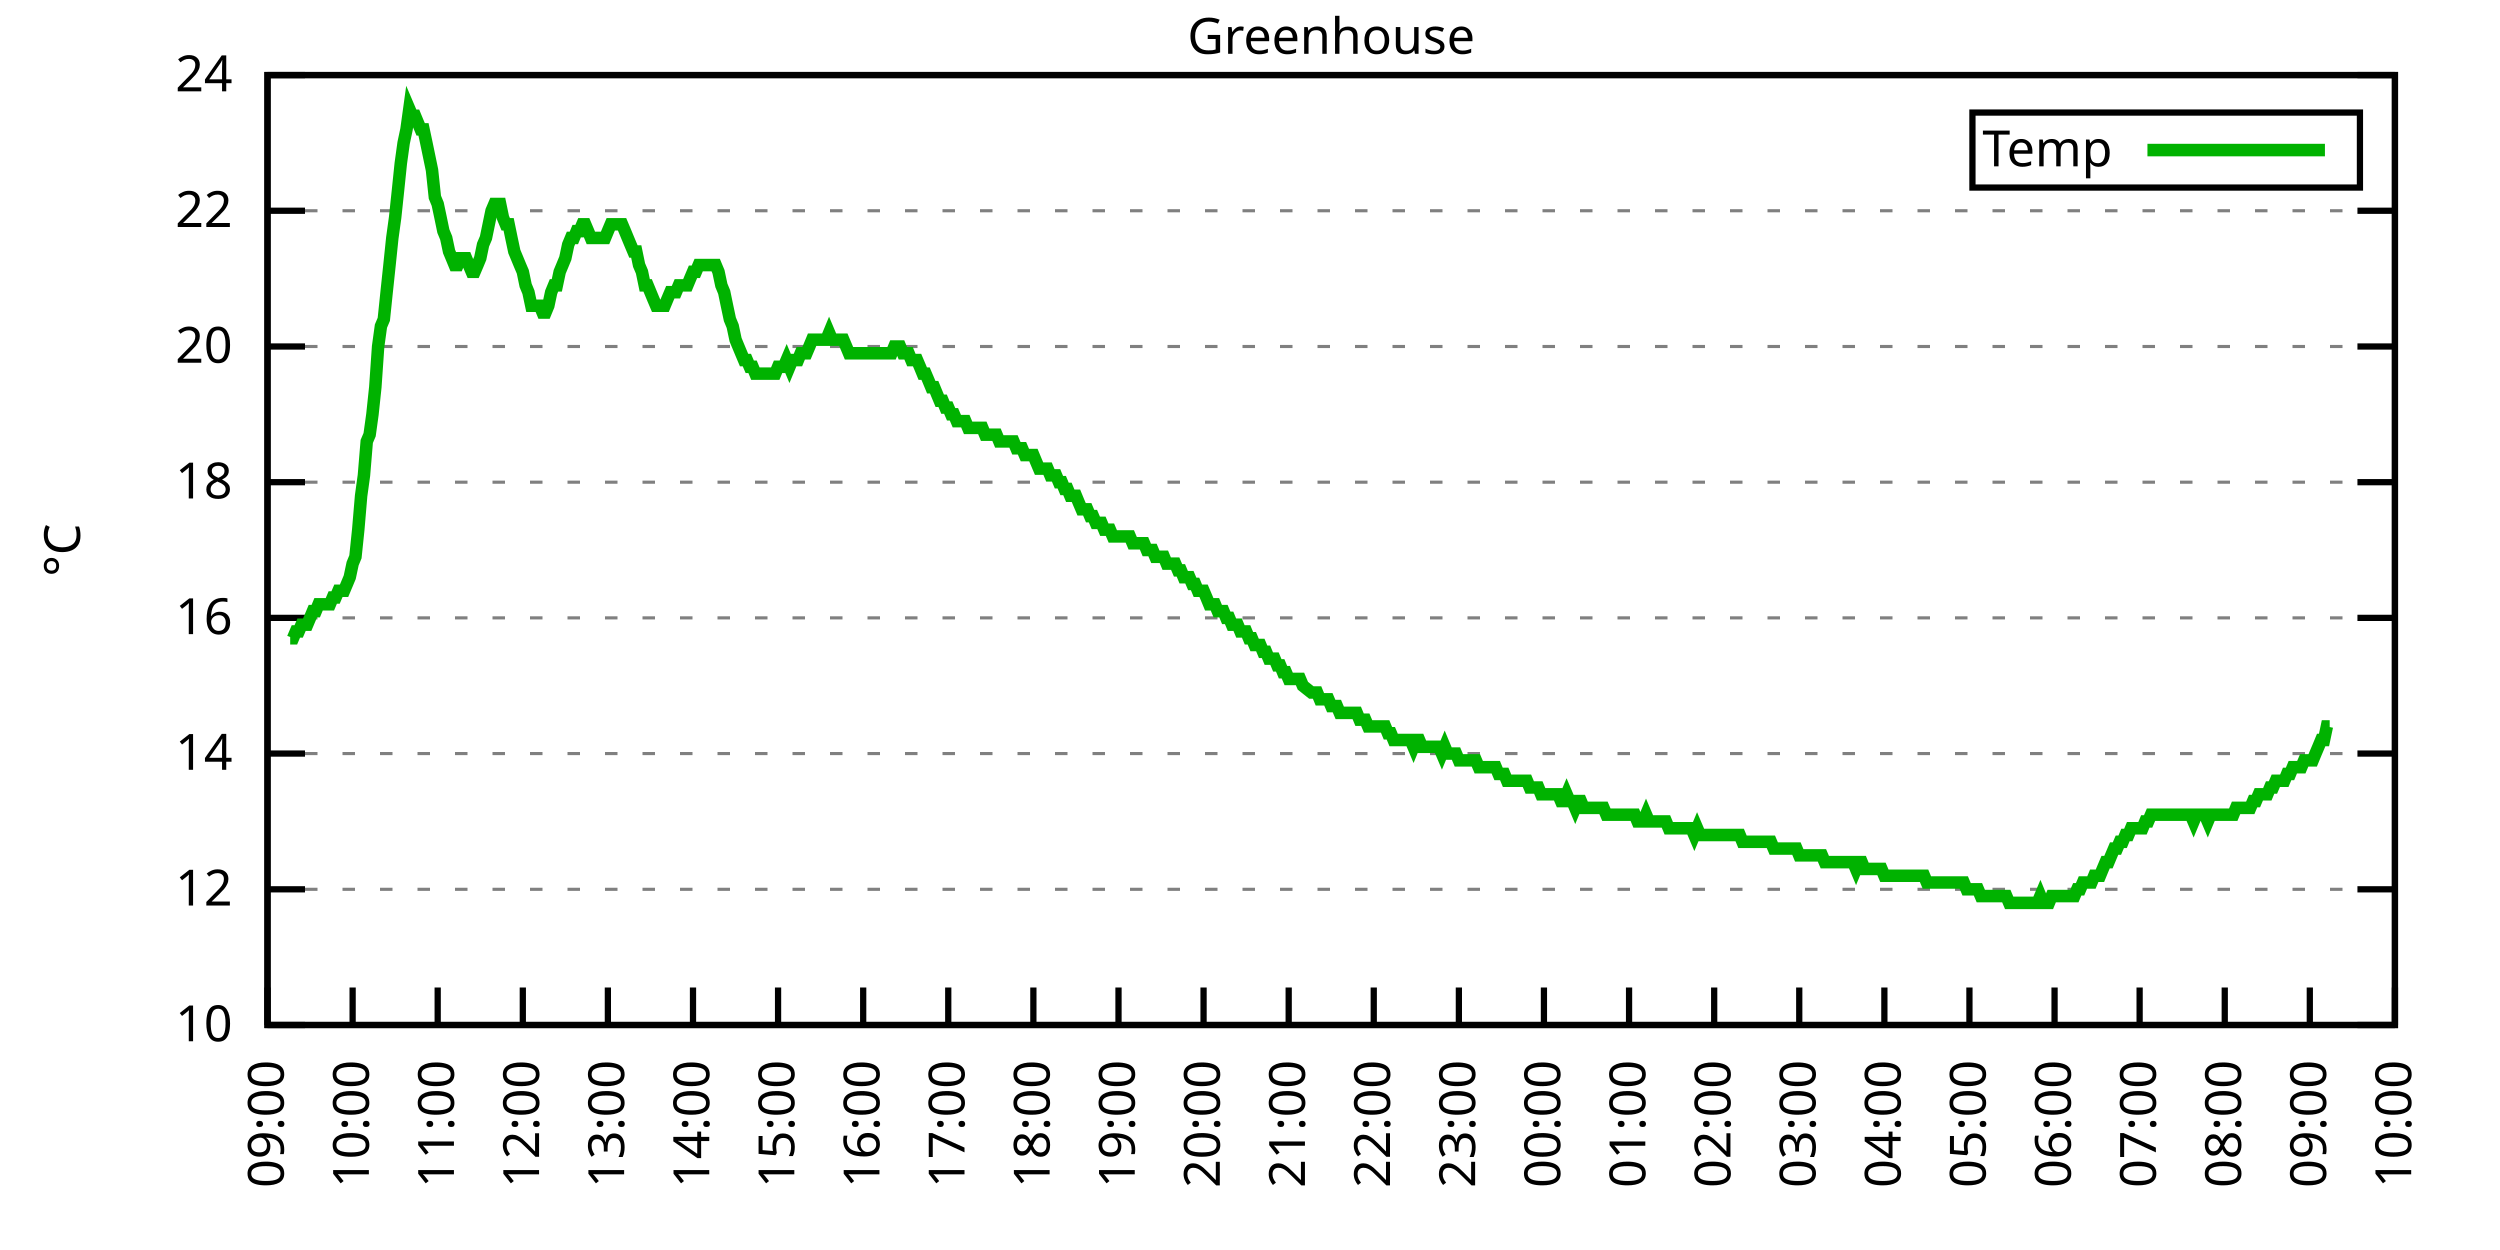
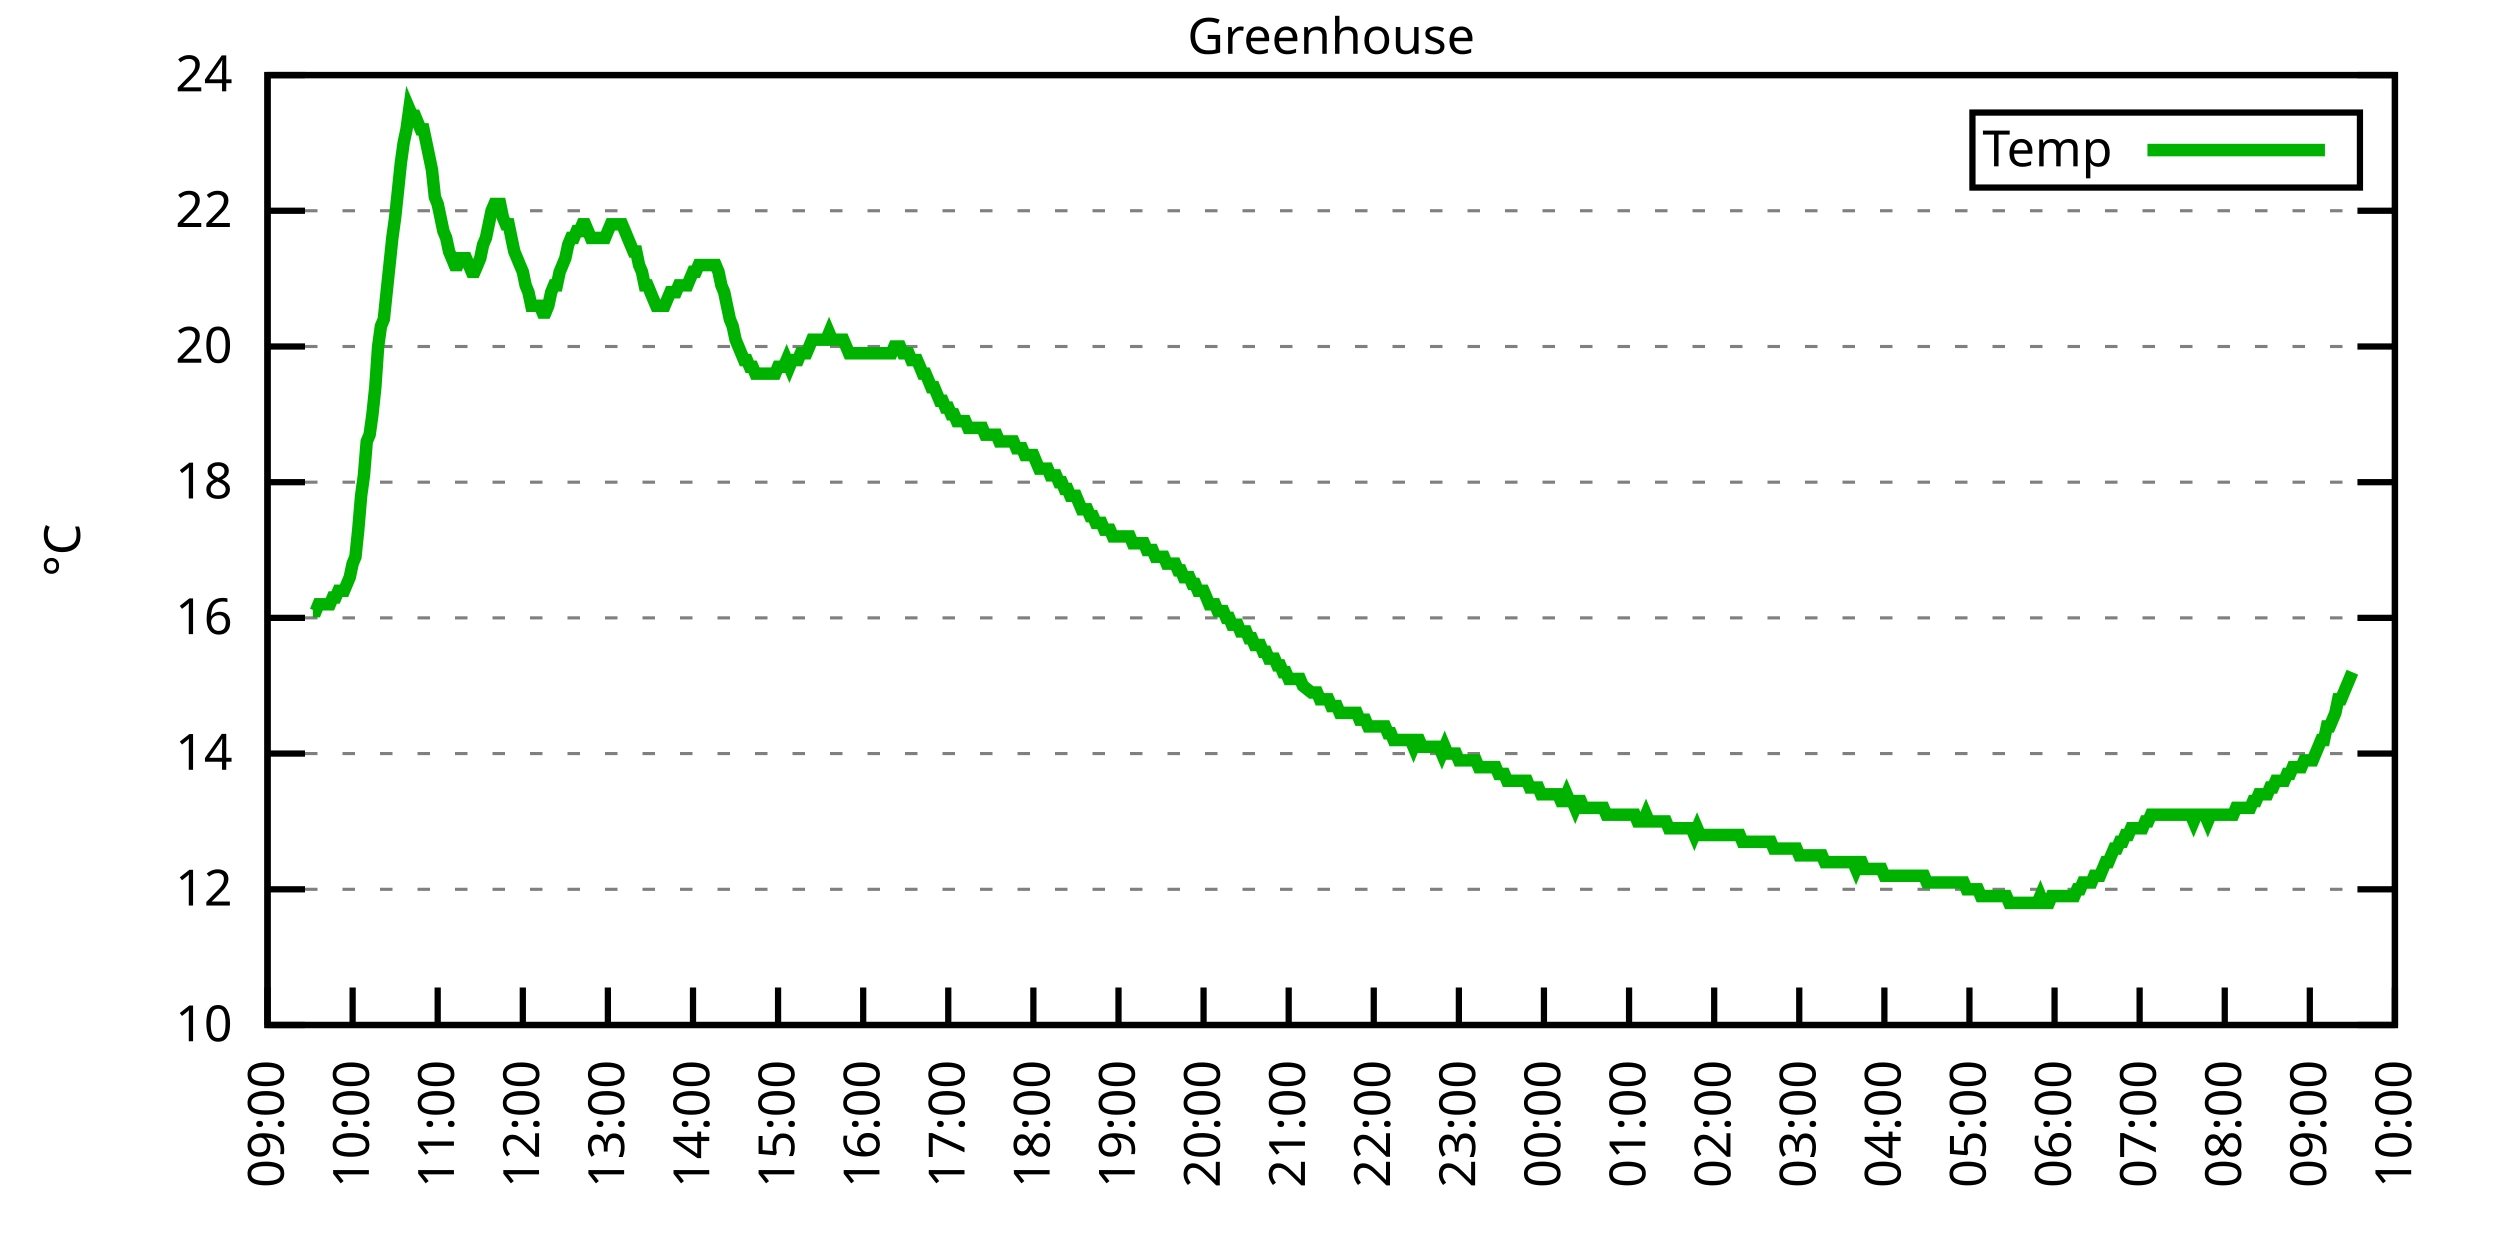
<svg xmlns="http://www.w3.org/2000/svg" xmlns:xlink="http://www.w3.org/1999/xlink" width="400" height="200" viewBox="0 0 400 200">
  <g id="gnuplot_canvas">
    <rect x="0" y="0" width="400" height="200" fill="none" />
    <defs>
      <circle id="gpDot" r="0.5" stroke-width="0.5" stroke="currentColor" />
      <path id="gpPt0" stroke-width="0.333" stroke="currentColor" d="M-1,0 h2 M0,-1 v2" />
      <path id="gpPt1" stroke-width="0.333" stroke="currentColor" d="M-1,-1 L1,1 M1,-1 L-1,1" />
      <path id="gpPt2" stroke-width="0.333" stroke="currentColor" d="M-1,0 L1,0 M0,-1 L0,1 M-1,-1 L1,1 M-1,1 L1,-1" />
      <rect id="gpPt3" stroke-width="0.333" stroke="currentColor" x="-1" y="-1" width="2" height="2" />
      <rect id="gpPt4" stroke-width="0.333" stroke="currentColor" fill="currentColor" x="-1" y="-1" width="2" height="2" />
      <circle id="gpPt5" stroke-width="0.333" stroke="currentColor" cx="0" cy="0" r="1" />
      <use xlink:href="#gpPt5" id="gpPt6" fill="currentColor" stroke="none" />
      <path id="gpPt7" stroke-width="0.333" stroke="currentColor" d="M0,-1.33 L-1.33,0.67 L1.33,0.67 z" />
      <use xlink:href="#gpPt7" id="gpPt8" fill="currentColor" stroke="none" />
      <use xlink:href="#gpPt7" id="gpPt9" stroke="currentColor" transform="rotate(180)" />
      <use xlink:href="#gpPt9" id="gpPt10" fill="currentColor" stroke="none" />
      <use xlink:href="#gpPt3" id="gpPt11" stroke="currentColor" transform="rotate(45)" />
      <use xlink:href="#gpPt11" id="gpPt12" fill="currentColor" stroke="none" />
      <path id="gpPt13" stroke-width="0.333" stroke="currentColor" d="M0,1.330 L1.265,0.411 L0.782,-1.067 L-0.782,-1.076 L-1.265,0.411 z" />
      <use xlink:href="#gpPt13" id="gpPt14" fill="currentColor" stroke="none" />
      <filter id="textbox" filterUnits="objectBoundingBox" x="0" y="0" height="1" width="1">
        <feFlood flood-color="white" flood-opacity="1" result="bgnd" />
        <feComposite in="SourceGraphic" in2="bgnd" operator="atop" />
      </filter>
      <filter id="greybox" filterUnits="objectBoundingBox" x="0" y="0" height="1" width="1">
        <feFlood flood-color="lightgrey" flood-opacity="1" result="grey" />
        <feComposite in="SourceGraphic" in2="grey" operator="atop" />
      </filter>
    </defs>
    <g fill="none" color="white" stroke="currentColor" stroke-width="1.00" stroke-linecap="butt" stroke-linejoin="miter">
</g>
    <g fill="none" color="black" stroke="currentColor" stroke-width="1.00" stroke-linecap="butt" stroke-linejoin="miter">
      <g stroke="none" shape-rendering="crispEdges">
        <polygon fill="rgb(255, 255, 255)" points="42.80,164.00 383.18,164.00 383.18,12.02 42.80,12.02 " />
      </g>
    </g>
    <g fill="none" color="black" stroke="currentColor" stroke-width="1.00" stroke-linecap="butt" stroke-linejoin="miter">
</g>
    <g fill="none" color="black" stroke="black" stroke-width="0.50" stroke-linecap="butt" stroke-linejoin="miter">
</g>
    <g fill="none" color="gray" stroke="currentColor" stroke-width="0.50" stroke-linecap="butt" stroke-linejoin="miter">
      <path stroke="gray" stroke-dasharray="2,4" class="gridline" d="M42.80,164.00 L383.19,164.00  " />
    </g>
    <g fill="none" color="gray" stroke="gray" stroke-width="1.00" stroke-linecap="butt" stroke-linejoin="miter">
</g>
    <g fill="none" color="black" stroke="currentColor" stroke-width="1.00" stroke-linecap="butt" stroke-linejoin="miter">
      <path stroke="black" d="M42.80,164.00 L48.80,164.00 M383.19,164.00 L377.19,164.00  " />
      <g transform="translate(37.20,166.60)" stroke="none" fill="black" font-family="Sans" font-size="8.00" text-anchor="end">
        <text>
          <tspan font-family="Sans"> 10</tspan>
        </text>
      </g>
    </g>
    <g fill="none" color="black" stroke="currentColor" stroke-width="1.00" stroke-linecap="butt" stroke-linejoin="miter">
</g>
    <g fill="none" color="black" stroke="black" stroke-width="0.50" stroke-linecap="butt" stroke-linejoin="miter">
</g>
    <g fill="none" color="gray" stroke="currentColor" stroke-width="0.50" stroke-linecap="butt" stroke-linejoin="miter">
      <path stroke="gray" stroke-dasharray="2,4" class="gridline" d="M42.80,142.29 L383.19,142.29  " />
    </g>
    <g fill="none" color="gray" stroke="gray" stroke-width="1.00" stroke-linecap="butt" stroke-linejoin="miter">
</g>
    <g fill="none" color="black" stroke="currentColor" stroke-width="1.00" stroke-linecap="butt" stroke-linejoin="miter">
      <path stroke="black" d="M42.80,142.29 L48.80,142.29 M383.19,142.29 L377.19,142.29  " />
      <g transform="translate(37.20,144.89)" stroke="none" fill="black" font-family="Sans" font-size="8.00" text-anchor="end">
        <text>
          <tspan font-family="Sans"> 12</tspan>
        </text>
      </g>
    </g>
    <g fill="none" color="black" stroke="currentColor" stroke-width="1.00" stroke-linecap="butt" stroke-linejoin="miter">
</g>
    <g fill="none" color="black" stroke="black" stroke-width="0.50" stroke-linecap="butt" stroke-linejoin="miter">
</g>
    <g fill="none" color="gray" stroke="currentColor" stroke-width="0.50" stroke-linecap="butt" stroke-linejoin="miter">
      <path stroke="gray" stroke-dasharray="2,4" class="gridline" d="M42.80,120.57 L383.19,120.57  " />
    </g>
    <g fill="none" color="gray" stroke="gray" stroke-width="1.00" stroke-linecap="butt" stroke-linejoin="miter">
</g>
    <g fill="none" color="black" stroke="currentColor" stroke-width="1.00" stroke-linecap="butt" stroke-linejoin="miter">
      <path stroke="black" d="M42.80,120.57 L48.80,120.57 M383.19,120.57 L377.19,120.57  " />
      <g transform="translate(37.20,123.17)" stroke="none" fill="black" font-family="Sans" font-size="8.00" text-anchor="end">
        <text>
          <tspan font-family="Sans"> 14</tspan>
        </text>
      </g>
    </g>
    <g fill="none" color="black" stroke="currentColor" stroke-width="1.00" stroke-linecap="butt" stroke-linejoin="miter">
</g>
    <g fill="none" color="black" stroke="black" stroke-width="0.50" stroke-linecap="butt" stroke-linejoin="miter">
</g>
    <g fill="none" color="gray" stroke="currentColor" stroke-width="0.50" stroke-linecap="butt" stroke-linejoin="miter">
      <path stroke="gray" stroke-dasharray="2,4" class="gridline" d="M42.80,98.86 L383.19,98.86  " />
    </g>
    <g fill="none" color="gray" stroke="gray" stroke-width="1.00" stroke-linecap="butt" stroke-linejoin="miter">
</g>
    <g fill="none" color="black" stroke="currentColor" stroke-width="1.00" stroke-linecap="butt" stroke-linejoin="miter">
      <path stroke="black" d="M42.80,98.86 L48.80,98.86 M383.19,98.86 L377.19,98.86  " />
      <g transform="translate(37.20,101.46)" stroke="none" fill="black" font-family="Sans" font-size="8.00" text-anchor="end">
        <text>
          <tspan font-family="Sans"> 16</tspan>
        </text>
      </g>
    </g>
    <g fill="none" color="black" stroke="currentColor" stroke-width="1.00" stroke-linecap="butt" stroke-linejoin="miter">
</g>
    <g fill="none" color="black" stroke="black" stroke-width="0.50" stroke-linecap="butt" stroke-linejoin="miter">
</g>
    <g fill="none" color="gray" stroke="currentColor" stroke-width="0.50" stroke-linecap="butt" stroke-linejoin="miter">
      <path stroke="gray" stroke-dasharray="2,4" class="gridline" d="M42.80,77.15 L383.19,77.15  " />
    </g>
    <g fill="none" color="gray" stroke="gray" stroke-width="1.00" stroke-linecap="butt" stroke-linejoin="miter">
</g>
    <g fill="none" color="black" stroke="currentColor" stroke-width="1.00" stroke-linecap="butt" stroke-linejoin="miter">
      <path stroke="black" d="M42.80,77.15 L48.80,77.15 M383.19,77.15 L377.19,77.15  " />
      <g transform="translate(37.20,79.75)" stroke="none" fill="black" font-family="Sans" font-size="8.00" text-anchor="end">
        <text>
          <tspan font-family="Sans"> 18</tspan>
        </text>
      </g>
    </g>
    <g fill="none" color="black" stroke="currentColor" stroke-width="1.00" stroke-linecap="butt" stroke-linejoin="miter">
</g>
    <g fill="none" color="black" stroke="black" stroke-width="0.50" stroke-linecap="butt" stroke-linejoin="miter">
</g>
    <g fill="none" color="gray" stroke="currentColor" stroke-width="0.50" stroke-linecap="butt" stroke-linejoin="miter">
      <path stroke="gray" stroke-dasharray="2,4" class="gridline" d="M42.80,55.44 L383.19,55.44  " />
    </g>
    <g fill="none" color="gray" stroke="gray" stroke-width="1.00" stroke-linecap="butt" stroke-linejoin="miter">
</g>
    <g fill="none" color="black" stroke="currentColor" stroke-width="1.00" stroke-linecap="butt" stroke-linejoin="miter">
      <path stroke="black" d="M42.80,55.44 L48.80,55.44 M383.19,55.44 L377.19,55.44  " />
      <g transform="translate(37.20,58.04)" stroke="none" fill="black" font-family="Sans" font-size="8.00" text-anchor="end">
        <text>
          <tspan font-family="Sans"> 20</tspan>
        </text>
      </g>
    </g>
    <g fill="none" color="black" stroke="currentColor" stroke-width="1.00" stroke-linecap="butt" stroke-linejoin="miter">
</g>
    <g fill="none" color="black" stroke="black" stroke-width="0.50" stroke-linecap="butt" stroke-linejoin="miter">
</g>
    <g fill="none" color="gray" stroke="currentColor" stroke-width="0.50" stroke-linecap="butt" stroke-linejoin="miter">
      <path stroke="gray" stroke-dasharray="2,4" class="gridline" d="M42.80,33.72 L383.19,33.72  " />
    </g>
    <g fill="none" color="gray" stroke="gray" stroke-width="1.00" stroke-linecap="butt" stroke-linejoin="miter">
</g>
    <g fill="none" color="black" stroke="currentColor" stroke-width="1.00" stroke-linecap="butt" stroke-linejoin="miter">
      <path stroke="black" d="M42.80,33.72 L48.80,33.72 M383.19,33.72 L377.19,33.72  " />
      <g transform="translate(37.20,36.32)" stroke="none" fill="black" font-family="Sans" font-size="8.00" text-anchor="end">
        <text>
          <tspan font-family="Sans"> 22</tspan>
        </text>
      </g>
    </g>
    <g fill="none" color="black" stroke="currentColor" stroke-width="1.00" stroke-linecap="butt" stroke-linejoin="miter">
</g>
    <g fill="none" color="black" stroke="black" stroke-width="0.50" stroke-linecap="butt" stroke-linejoin="miter">
</g>
    <g fill="none" color="gray" stroke="currentColor" stroke-width="0.50" stroke-linecap="butt" stroke-linejoin="miter">
      <path stroke="gray" stroke-dasharray="2,4" class="gridline" d="M42.80,12.01 L383.19,12.01  " />
    </g>
    <g fill="none" color="gray" stroke="gray" stroke-width="1.00" stroke-linecap="butt" stroke-linejoin="miter">
</g>
    <g fill="none" color="black" stroke="currentColor" stroke-width="1.00" stroke-linecap="butt" stroke-linejoin="miter">
      <path stroke="black" d="M42.80,12.01 L48.80,12.01 M383.19,12.01 L377.19,12.01  " />
      <g transform="translate(37.20,14.61)" stroke="none" fill="black" font-family="Sans" font-size="8.00" text-anchor="end">
        <text>
          <tspan font-family="Sans"> 24</tspan>
        </text>
      </g>
    </g>
    <g fill="none" color="black" stroke="currentColor" stroke-width="1.00" stroke-linecap="butt" stroke-linejoin="miter">
      <path stroke="black" d="M42.80,164.00 L42.80,158.00  " />
      <g transform="translate(45.40,169.60) rotate(270.00)" stroke="none" fill="black" font-family="Sans" font-size="8.00" text-anchor="end">
        <text>
          <tspan font-family="Sans">09:00</tspan>
        </text>
      </g>
    </g>
    <g fill="none" color="black" stroke="currentColor" stroke-width="1.00" stroke-linecap="butt" stroke-linejoin="miter">
      <path stroke="black" d="M56.42,164.00 L56.42,158.00  " />
      <g transform="translate(59.02,169.60) rotate(270.00)" stroke="none" fill="black" font-family="Sans" font-size="8.00" text-anchor="end">
        <text>
          <tspan font-family="Sans">10:00</tspan>
        </text>
      </g>
    </g>
    <g fill="none" color="black" stroke="currentColor" stroke-width="1.00" stroke-linecap="butt" stroke-linejoin="miter">
      <path stroke="black" d="M70.03,164.00 L70.03,158.00  " />
      <g transform="translate(72.63,169.60) rotate(270.00)" stroke="none" fill="black" font-family="Sans" font-size="8.00" text-anchor="end">
        <text>
          <tspan font-family="Sans">11:00</tspan>
        </text>
      </g>
    </g>
    <g fill="none" color="black" stroke="currentColor" stroke-width="1.00" stroke-linecap="butt" stroke-linejoin="miter">
      <path stroke="black" d="M83.65,164.00 L83.65,158.00  " />
      <g transform="translate(86.25,169.60) rotate(270.00)" stroke="none" fill="black" font-family="Sans" font-size="8.00" text-anchor="end">
        <text>
          <tspan font-family="Sans">12:00</tspan>
        </text>
      </g>
    </g>
    <g fill="none" color="black" stroke="currentColor" stroke-width="1.00" stroke-linecap="butt" stroke-linejoin="miter">
      <path stroke="black" d="M97.26,164.00 L97.26,158.00  " />
      <g transform="translate(99.86,169.60) rotate(270.00)" stroke="none" fill="black" font-family="Sans" font-size="8.00" text-anchor="end">
        <text>
          <tspan font-family="Sans">13:00</tspan>
        </text>
      </g>
    </g>
    <g fill="none" color="black" stroke="currentColor" stroke-width="1.00" stroke-linecap="butt" stroke-linejoin="miter">
      <path stroke="black" d="M110.88,164.00 L110.88,158.00  " />
      <g transform="translate(113.48,169.60) rotate(270.00)" stroke="none" fill="black" font-family="Sans" font-size="8.00" text-anchor="end">
        <text>
          <tspan font-family="Sans">14:00</tspan>
        </text>
      </g>
    </g>
    <g fill="none" color="black" stroke="currentColor" stroke-width="1.00" stroke-linecap="butt" stroke-linejoin="miter">
      <path stroke="black" d="M124.49,164.00 L124.49,158.00  " />
      <g transform="translate(127.09,169.60) rotate(270.00)" stroke="none" fill="black" font-family="Sans" font-size="8.00" text-anchor="end">
        <text>
          <tspan font-family="Sans">15:00</tspan>
        </text>
      </g>
    </g>
    <g fill="none" color="black" stroke="currentColor" stroke-width="1.00" stroke-linecap="butt" stroke-linejoin="miter">
      <path stroke="black" d="M138.11,164.00 L138.11,158.00  " />
      <g transform="translate(140.71,169.60) rotate(270.00)" stroke="none" fill="black" font-family="Sans" font-size="8.00" text-anchor="end">
        <text>
          <tspan font-family="Sans">16:00</tspan>
        </text>
      </g>
    </g>
    <g fill="none" color="black" stroke="currentColor" stroke-width="1.00" stroke-linecap="butt" stroke-linejoin="miter">
      <path stroke="black" d="M151.72,164.00 L151.72,158.00  " />
      <g transform="translate(154.32,169.60) rotate(270.00)" stroke="none" fill="black" font-family="Sans" font-size="8.00" text-anchor="end">
        <text>
          <tspan font-family="Sans">17:00</tspan>
        </text>
      </g>
    </g>
    <g fill="none" color="black" stroke="currentColor" stroke-width="1.00" stroke-linecap="butt" stroke-linejoin="miter">
      <path stroke="black" d="M165.34,164.00 L165.34,158.00  " />
      <g transform="translate(167.94,169.60) rotate(270.00)" stroke="none" fill="black" font-family="Sans" font-size="8.00" text-anchor="end">
        <text>
          <tspan font-family="Sans">18:00</tspan>
        </text>
      </g>
    </g>
    <g fill="none" color="black" stroke="currentColor" stroke-width="1.00" stroke-linecap="butt" stroke-linejoin="miter">
      <path stroke="black" d="M178.96,164.00 L178.96,158.00  " />
      <g transform="translate(181.56,169.60) rotate(270.00)" stroke="none" fill="black" font-family="Sans" font-size="8.00" text-anchor="end">
        <text>
          <tspan font-family="Sans">19:00</tspan>
        </text>
      </g>
    </g>
    <g fill="none" color="black" stroke="currentColor" stroke-width="1.00" stroke-linecap="butt" stroke-linejoin="miter">
      <path stroke="black" d="M192.57,164.00 L192.57,158.00  " />
      <g transform="translate(195.17,169.60) rotate(270.00)" stroke="none" fill="black" font-family="Sans" font-size="8.00" text-anchor="end">
        <text>
          <tspan font-family="Sans">20:00</tspan>
        </text>
      </g>
    </g>
    <g fill="none" color="black" stroke="currentColor" stroke-width="1.00" stroke-linecap="butt" stroke-linejoin="miter">
      <path stroke="black" d="M206.19,164.00 L206.19,158.00  " />
      <g transform="translate(208.79,169.60) rotate(270.00)" stroke="none" fill="black" font-family="Sans" font-size="8.00" text-anchor="end">
        <text>
          <tspan font-family="Sans">21:00</tspan>
        </text>
      </g>
    </g>
    <g fill="none" color="black" stroke="currentColor" stroke-width="1.00" stroke-linecap="butt" stroke-linejoin="miter">
      <path stroke="black" d="M219.80,164.00 L219.80,158.00  " />
      <g transform="translate(222.40,169.60) rotate(270.00)" stroke="none" fill="black" font-family="Sans" font-size="8.00" text-anchor="end">
        <text>
          <tspan font-family="Sans">22:00</tspan>
        </text>
      </g>
    </g>
    <g fill="none" color="black" stroke="currentColor" stroke-width="1.00" stroke-linecap="butt" stroke-linejoin="miter">
      <path stroke="black" d="M233.42,164.00 L233.42,158.00  " />
      <g transform="translate(236.02,169.60) rotate(270.00)" stroke="none" fill="black" font-family="Sans" font-size="8.00" text-anchor="end">
        <text>
          <tspan font-family="Sans">23:00</tspan>
        </text>
      </g>
    </g>
    <g fill="none" color="black" stroke="currentColor" stroke-width="1.00" stroke-linecap="butt" stroke-linejoin="miter">
      <path stroke="black" d="M247.03,164.00 L247.03,158.00  " />
      <g transform="translate(249.63,169.60) rotate(270.00)" stroke="none" fill="black" font-family="Sans" font-size="8.00" text-anchor="end">
        <text>
          <tspan font-family="Sans">00:00</tspan>
        </text>
      </g>
    </g>
    <g fill="none" color="black" stroke="currentColor" stroke-width="1.00" stroke-linecap="butt" stroke-linejoin="miter">
      <path stroke="black" d="M260.65,164.00 L260.65,158.00  " />
      <g transform="translate(263.25,169.60) rotate(270.00)" stroke="none" fill="black" font-family="Sans" font-size="8.00" text-anchor="end">
        <text>
          <tspan font-family="Sans">01:00</tspan>
        </text>
      </g>
    </g>
    <g fill="none" color="black" stroke="currentColor" stroke-width="1.00" stroke-linecap="butt" stroke-linejoin="miter">
      <path stroke="black" d="M274.27,164.00 L274.27,158.00  " />
      <g transform="translate(276.87,169.60) rotate(270.00)" stroke="none" fill="black" font-family="Sans" font-size="8.00" text-anchor="end">
        <text>
          <tspan font-family="Sans">02:00</tspan>
        </text>
      </g>
    </g>
    <g fill="none" color="black" stroke="currentColor" stroke-width="1.00" stroke-linecap="butt" stroke-linejoin="miter">
      <path stroke="black" d="M287.88,164.00 L287.88,158.00  " />
      <g transform="translate(290.48,169.60) rotate(270.00)" stroke="none" fill="black" font-family="Sans" font-size="8.00" text-anchor="end">
        <text>
          <tspan font-family="Sans">03:00</tspan>
        </text>
      </g>
    </g>
    <g fill="none" color="black" stroke="currentColor" stroke-width="1.00" stroke-linecap="butt" stroke-linejoin="miter">
      <path stroke="black" d="M301.50,164.00 L301.50,158.00  " />
      <g transform="translate(304.10,169.60) rotate(270.00)" stroke="none" fill="black" font-family="Sans" font-size="8.00" text-anchor="end">
        <text>
          <tspan font-family="Sans">04:00</tspan>
        </text>
      </g>
    </g>
    <g fill="none" color="black" stroke="currentColor" stroke-width="1.00" stroke-linecap="butt" stroke-linejoin="miter">
      <path stroke="black" d="M315.11,164.00 L315.11,158.00  " />
      <g transform="translate(317.71,169.60) rotate(270.00)" stroke="none" fill="black" font-family="Sans" font-size="8.00" text-anchor="end">
        <text>
          <tspan font-family="Sans">05:00</tspan>
        </text>
      </g>
    </g>
    <g fill="none" color="black" stroke="currentColor" stroke-width="1.00" stroke-linecap="butt" stroke-linejoin="miter">
      <path stroke="black" d="M328.73,164.00 L328.73,158.00  " />
      <g transform="translate(331.33,169.60) rotate(270.00)" stroke="none" fill="black" font-family="Sans" font-size="8.00" text-anchor="end">
        <text>
          <tspan font-family="Sans">06:00</tspan>
        </text>
      </g>
    </g>
    <g fill="none" color="black" stroke="currentColor" stroke-width="1.00" stroke-linecap="butt" stroke-linejoin="miter">
      <path stroke="black" d="M342.34,164.00 L342.34,158.00  " />
      <g transform="translate(344.94,169.60) rotate(270.00)" stroke="none" fill="black" font-family="Sans" font-size="8.00" text-anchor="end">
        <text>
          <tspan font-family="Sans">07:00</tspan>
        </text>
      </g>
    </g>
    <g fill="none" color="black" stroke="currentColor" stroke-width="1.00" stroke-linecap="butt" stroke-linejoin="miter">
      <path stroke="black" d="M355.96,164.00 L355.96,158.00  " />
      <g transform="translate(358.56,169.60) rotate(270.00)" stroke="none" fill="black" font-family="Sans" font-size="8.00" text-anchor="end">
        <text>
          <tspan font-family="Sans">08:00</tspan>
        </text>
      </g>
    </g>
    <g fill="none" color="black" stroke="currentColor" stroke-width="1.00" stroke-linecap="butt" stroke-linejoin="miter">
      <path stroke="black" d="M369.57,164.00 L369.57,158.00  " />
      <g transform="translate(372.17,169.60) rotate(270.00)" stroke="none" fill="black" font-family="Sans" font-size="8.00" text-anchor="end">
        <text>
          <tspan font-family="Sans">09:00</tspan>
        </text>
      </g>
    </g>
    <g fill="none" color="black" stroke="currentColor" stroke-width="1.00" stroke-linecap="butt" stroke-linejoin="miter">
      <path stroke="black" d="M383.19,164.00 L383.19,158.00  " />
      <g transform="translate(385.79,169.60) rotate(270.00)" stroke="none" fill="black" font-family="Sans" font-size="8.00" text-anchor="end">
        <text>
          <tspan font-family="Sans">10:00</tspan>
        </text>
      </g>
    </g>
    <g fill="none" color="black" stroke="currentColor" stroke-width="1.00" stroke-linecap="butt" stroke-linejoin="miter">
</g>
    <g fill="none" color="black" stroke="currentColor" stroke-width="1.00" stroke-linecap="butt" stroke-linejoin="miter">
      <path stroke="black" d="M42.80,12.01 L42.80,164.00 L383.19,164.00 L383.19,12.01 L42.80,12.01 Z  " />
    </g>
    <g fill="none" color="black" stroke="currentColor" stroke-width="1.00" stroke-linecap="butt" stroke-linejoin="miter">
</g>
    <g fill="none" color="black" stroke="currentColor" stroke-width="1.00" stroke-linecap="butt" stroke-linejoin="miter">
      <path stroke="black" d="M315.59,30.01 L315.59,18.01 L377.59,18.01 L377.59,30.01 L315.59,30.01 Z  " />
    </g>
    <g id="Greenhouse_plot_1">
      <g fill="none" color="white" stroke="black" stroke-width="2.00" stroke-linecap="butt" stroke-linejoin="miter">
</g>
      <g fill="none" color="black" stroke="currentColor" stroke-width="2.00" stroke-linecap="butt" stroke-linejoin="miter">
        <g transform="translate(337.99,26.61)" stroke="none" fill="black" font-family="Sans" font-size="8.00" text-anchor="end">
          <text>
            <tspan font-family="Sans">Temp</tspan>
          </text>
        </g>
      </g>
      <g fill="none" color="black" stroke="currentColor" stroke-width="2.00" stroke-linecap="butt" stroke-linejoin="miter">
-         <path stroke="rgb(  0, 178,   0)" d="M343.59,24.01 L371.99,24.01 M46.43,102.12 L46.88,102.12 L47.34,101.03 L47.79,101.03 L48.25,99.95 L48.70,99.95   L49.15,99.95 L49.61,98.86 L50.06,97.78 L50.52,97.78 L50.97,96.69 L51.42,96.69 L51.88,96.69 L52.33,96.69   L52.78,96.69 L53.24,95.60 L53.69,95.60 L54.15,94.52 L54.60,94.52 L55.05,94.52 L55.51,93.43 L55.96,92.35   L56.42,90.18 L56.87,89.09 L57.32,84.75 L57.78,79.32 L58.23,76.06 L58.68,70.63 L59.14,69.55 L59.59,66.29   L60.05,61.95 L60.50,55.44 L60.95,52.18 L61.41,51.09 L61.86,46.75 L62.32,42.41 L62.77,38.07 L63.22,34.81   L63.68,30.47 L64.13,26.12 L64.58,22.87 L65.04,20.70 L65.49,17.44 L65.95,18.52 L66.40,18.52 L66.85,19.61   L67.31,20.70 L67.76,20.70 L68.22,22.87 L68.67,25.04 L69.12,27.21 L69.58,31.55 L70.03,32.64 L70.49,34.81   L70.94,36.98 L71.39,38.07 L71.85,40.24 L72.30,41.32 L72.75,42.41 L73.21,42.41 L73.66,41.32 L74.12,41.32   L74.57,41.32 L75.02,42.41 L75.48,43.49 L75.93,43.49 L76.39,42.41 L76.84,41.32 L77.29,39.15 L77.75,38.07   L78.20,35.89 L78.65,33.72 L79.11,32.64 L79.56,32.64 L80.02,32.64 L80.47,34.81 L80.92,35.89 L81.38,35.89   L81.83,38.07 L82.29,40.24 L82.74,41.32 L83.19,42.41 L83.65,43.49 L84.10,45.66 L84.55,46.75 L85.01,48.92   L85.46,48.92 L85.92,48.92 L86.37,48.92 L86.82,50.01 L87.28,50.01 L87.73,48.92 L88.19,46.75 L88.64,45.66   L89.09,45.66 L89.55,43.49 L90.00,42.41 L90.45,41.32 L90.91,39.15 L91.36,38.07 L91.82,38.07 L92.27,36.98   L92.72,36.98 L93.18,35.89 L93.63,35.89 L94.09,36.98 L94.54,38.07 L94.99,38.07 L95.45,38.07 L95.90,38.07   L96.35,38.07 L96.81,38.07 L97.26,36.98 L97.72,35.89 L98.17,35.89 L98.62,35.89 L99.08,35.89 L99.53,35.89   L99.99,36.98 L100.44,38.07 L100.89,39.15 L101.35,40.24 L101.80,40.24 L102.25,42.41 L102.71,43.49 L103.16,45.66   L103.62,45.66 L104.07,46.75 L104.52,47.84 L104.98,48.92 L105.43,48.92 L105.89,48.92 L106.34,48.92 L106.79,47.84   L107.25,46.75 L107.70,46.75 L108.15,46.75 L108.61,45.66 L109.06,45.66 L109.52,45.66 L109.97,45.66 L110.42,44.58   L110.88,43.49 L111.33,43.49 L111.79,42.41 L112.24,42.41 L112.69,42.41 L113.15,42.41 L113.60,42.41 L114.05,42.41   L114.51,42.41 L114.96,43.49 L115.42,45.66 L115.87,46.75 L116.32,48.92 L116.78,51.09 L117.23,52.18 L117.69,54.35   L118.14,55.44 L118.59,56.52 L119.05,57.61 L119.50,57.61 L119.96,58.69 L120.41,58.69 L120.86,59.78 L121.32,59.78   L121.77,59.78 L122.22,59.78 L122.68,59.78 L123.13,59.78 L123.59,59.78 L124.04,59.78 L124.49,58.69 L124.95,58.69   L125.40,58.69 L125.86,57.61 L126.31,58.69 L126.76,57.61 L127.22,57.61 L127.67,57.61 L128.12,56.52 L128.58,56.52   L129.03,56.52 L129.49,55.44 L129.94,54.35 L130.39,54.35 L130.85,54.35 L131.30,54.35 L131.76,54.35 L132.21,54.35   L132.66,53.26 L133.12,54.35 L133.57,54.35 L134.02,54.35 L134.48,54.35 L134.93,54.35 L135.39,55.44 L135.84,56.52   L136.29,56.52 L136.75,56.52 L137.20,56.52 L137.66,56.52 L138.11,56.52 L138.56,56.52 L139.02,56.52 L139.47,56.52   L139.92,56.52 L140.38,56.52 L140.83,56.52 L141.29,56.52 L141.74,56.52 L142.19,56.52 L142.65,56.52 L143.10,55.44   L143.56,55.44 L144.01,55.44 L144.46,56.52 L144.92,56.52 L145.37,56.52 L145.82,57.61 L146.28,57.61 L146.73,57.61   L147.19,58.69 L147.64,59.78 L148.09,59.78 L148.55,60.86 L149.00,61.95 L149.46,61.95 L149.91,63.04 L150.36,64.12   L150.82,64.12 L151.27,65.21 L151.72,65.21 L152.18,66.29 L152.63,66.29 L153.09,67.38 L153.54,67.38 L153.99,67.38   L154.45,67.38 L154.90,68.46 L155.36,68.46 L155.81,68.46 L156.26,68.46 L156.72,68.46 L157.17,68.46 L157.62,69.55   L158.08,69.55 L158.53,69.55 L158.99,69.55 L159.44,69.55 L159.89,70.63 L160.35,70.63 L160.80,70.63 L161.26,70.63   L161.71,70.63 L162.16,70.63 L162.62,71.72 L163.07,71.72 L163.52,71.72 L163.98,72.81 L164.43,72.81 L164.89,72.81   L165.34,72.81 L165.79,73.89 L166.25,74.98 L166.70,74.98 L167.16,74.98 L167.61,74.98 L168.06,76.06 L168.52,76.06   L168.97,76.06 L169.43,77.15 L169.88,77.15 L170.33,78.23 L170.79,78.23 L171.24,79.32 L171.69,79.32 L172.15,79.32   L172.60,80.41 L173.06,81.49 L173.51,81.49 L173.96,81.49 L174.42,82.58 L174.87,82.58 L175.33,83.66 L175.78,83.66   L176.23,83.66 L176.69,84.75 L177.14,84.75 L177.59,84.75 L178.05,85.83 L178.50,85.83 L178.96,85.83 L179.41,85.83   L179.86,85.83 L180.32,85.83 L180.77,85.83 L181.23,86.92 L181.68,86.92 L182.13,86.92 L182.59,86.92 L183.04,86.92   L183.49,88.00 L183.95,88.00 L184.40,88.00 L184.86,89.09 L185.31,89.09 L185.76,89.09 L186.22,89.09 L186.67,90.18   L187.13,90.18 L187.58,90.18 L188.03,90.18 L188.49,91.26 L188.94,91.26 L189.39,92.35 L189.85,92.35 L190.30,92.35   L190.76,93.43 L191.21,93.43 L191.66,94.52 L192.12,94.52 L192.57,94.52 L193.03,95.60 L193.48,96.69 L193.93,96.69   L194.39,96.69 L194.84,97.78 L195.29,97.78 L195.75,97.78 L196.20,98.86 L196.66,98.86 L197.11,99.95 L197.56,99.95   L198.02,99.95 L198.47,101.03 L198.93,101.03 L199.38,101.03 L199.83,102.12 L200.29,102.12 L200.74,103.20 L201.19,103.20   L201.65,103.20 L202.10,104.29 L202.56,104.29 L203.01,105.38 L203.46,105.38 L203.92,105.38 L204.37,106.46 L204.83,106.46   L205.28,107.55 L205.73,107.55 L206.19,108.63 L206.64,108.63 L207.09,108.63 L207.55,108.63 L208.00,108.63 L208.46,109.72   L209.82,110.80 L210.27,110.80 L210.73,110.80 L211.18,111.89 L211.63,111.89 L212.09,111.89 L212.54,111.89 L213.00,112.97   L213.45,112.97 L213.90,112.97 L214.36,114.06 L214.81,114.06 L215.26,114.06 L215.72,114.06 L216.17,114.06 L216.63,114.06   L217.08,114.06 L217.53,115.15 L217.99,115.15 L218.44,115.15 L218.90,116.23 L219.35,116.23 L219.80,116.23 L220.26,116.23   L220.71,116.23 L221.16,116.23 L221.62,116.23 L222.07,117.32 L222.53,117.32 L222.98,118.40 L223.43,118.40 L223.89,118.40   L224.34,118.40 L224.80,118.40 L225.25,118.40 L225.70,118.40 L226.16,119.49 L226.61,118.40 L227.06,118.40 L227.52,119.49   L227.97,119.49 L228.43,119.49 L228.88,119.49 L229.33,119.49 L229.79,119.49 L230.24,119.49 L230.70,120.57 L231.15,119.49   L231.60,120.57 L232.06,120.57 L232.51,120.57 L232.96,120.57 L233.42,121.66 L233.87,121.66 L234.33,121.66 L234.78,121.66   L235.23,121.66 L235.69,121.66 L236.14,121.66 L236.60,122.75 L237.05,122.75 L237.50,122.75 L237.96,122.75 L238.41,122.75   L238.86,122.75 L239.32,122.75 L239.77,123.83 L240.23,123.83 L240.68,123.83 L241.13,124.92 L241.59,124.92 L242.04,124.92   L242.50,124.92 L242.95,124.92 L243.40,124.92 L243.86,124.92 L244.31,124.92 L244.76,126.00 L245.22,126.00 L245.67,126.00   L246.13,126.00 L246.58,127.09 L247.03,127.09 L247.49,127.09 L247.94,127.09 L248.40,127.09 L248.85,127.09 L249.30,127.09   L249.76,128.17 L250.21,128.17 L250.66,127.09 L251.12,128.17 L251.57,128.17 L252.03,129.26 L252.48,128.17 L252.93,128.17   L253.39,129.26 L253.84,129.26 L254.30,129.26 L254.75,129.26 L255.20,129.26 L255.66,129.26 L256.11,129.26 L256.56,129.26   L257.02,130.35 L257.47,130.35 L257.93,130.35 L258.38,130.35 L258.83,130.35 L259.29,130.35 L259.74,130.35 L260.20,130.35   L260.65,130.35 L261.10,130.35 L261.56,130.35 L262.01,131.43 L262.47,131.43 L262.92,131.43 L263.37,130.35 L263.83,131.43   L264.28,131.43 L264.73,131.43 L265.19,131.43 L265.64,131.43 L266.10,131.43 L266.55,131.43 L267.00,132.52 L267.46,132.52   L267.91,132.52 L268.37,132.52 L268.82,132.52 L269.27,132.52 L269.73,132.52 L270.18,132.52 L270.63,132.52 L271.09,133.60   L271.54,132.52 L272.00,133.60 L272.45,133.60 L272.90,133.60 L273.36,133.60 L273.81,133.60 L274.27,133.60 L274.72,133.60   L275.17,133.60 L275.63,133.60 L276.08,133.60 L276.53,133.60 L276.99,133.60 L277.44,133.60 L277.90,133.60 L278.35,133.60   L278.80,134.69 L279.26,134.69 L279.71,134.69 L280.17,134.69 L280.62,134.69 L281.07,134.69 L281.53,134.69 L281.98,134.69   L282.43,134.69 L282.89,134.69 L283.34,134.69 L283.80,135.77 L284.25,135.77 L284.70,135.77 L285.16,135.77 L285.61,135.77   L286.07,135.77 L286.52,135.77 L286.97,135.77 L287.43,135.77 L287.88,136.86 L288.33,136.86 L288.79,136.86 L289.24,136.86   L289.70,136.86 L290.15,136.86 L290.60,136.86 L291.06,136.86 L291.51,136.86 L291.97,137.94 L292.42,137.94 L292.87,137.94   L293.33,137.94 L293.78,137.94 L294.23,137.94 L294.69,137.94 L295.14,137.94 L295.60,137.94 L296.05,137.94 L296.50,137.94   L296.96,139.03 L297.41,137.94 L297.87,137.94 L298.32,139.03 L298.77,139.03 L299.23,139.03 L299.68,139.03 L300.13,139.03   L300.59,139.03 L301.04,139.03 L301.50,140.12 L301.95,140.12 L302.40,140.12 L302.86,140.12 L303.31,140.12 L303.77,140.12   L304.22,140.12 L304.67,140.12 L305.13,140.12 L305.58,140.12 L306.03,140.12 L306.49,140.12 L306.94,140.12 L307.40,140.12   L307.85,140.12 L308.30,141.20 L308.76,141.20 L309.21,141.20 L309.67,141.20 L310.12,141.20 L310.57,141.20 L311.03,141.20   L311.48,141.20 L311.94,141.20 L312.39,141.20 L312.84,141.20 L313.30,141.20 L313.75,141.20 L314.20,141.20 L314.66,142.29   L315.11,142.29 L315.57,142.29 L316.02,142.29 L316.47,142.29 L316.93,143.37 L317.38,143.37 L317.84,143.37 L318.29,143.37   L318.74,143.37 L319.20,143.37 L319.65,143.37 L320.10,143.37 L320.56,143.37 L321.01,143.37 L321.47,144.46 L321.92,144.46   L322.37,144.46 L322.83,144.46 L323.28,144.46 L323.74,144.46 L324.19,144.46 L324.64,144.46 L325.10,144.46 L325.55,144.46   L326.00,144.46 L326.46,143.37 L326.91,144.46 L327.37,144.46 L327.82,144.46 L328.27,143.37 L328.73,143.37 L329.18,143.37   L329.64,143.37 L330.09,143.37 L330.54,143.37 L331.00,143.37 L331.45,143.37 L331.90,143.37 L332.36,142.29 L332.81,142.29   L333.27,141.20 L333.72,141.20 L334.17,141.20 L334.63,141.20 L335.08,140.12 L335.54,140.12 L335.99,140.12 L336.44,139.03   L336.90,137.94 L337.35,137.94 L337.80,136.86 L338.26,135.77 L338.71,135.77 L339.17,134.69 L339.62,134.69 L340.07,133.60   L340.53,133.60 L340.98,132.52 L341.44,132.52 L341.89,132.52 L342.34,132.52 L342.80,132.52 L343.25,131.43 L343.70,131.43   L344.16,130.35 L344.61,130.35 L345.07,130.35 L345.52,130.35 L345.97,130.35 L346.43,130.35 L346.88,130.35 L347.34,130.35   L347.79,130.35 L348.24,130.35 L348.70,130.35 L349.15,130.35 L349.60,130.35 L350.06,130.35 L350.51,130.35 L350.97,131.43   L351.42,130.35 L351.87,130.35 L352.33,130.35 L352.78,130.35 L353.24,131.43 L353.69,130.35 L354.14,130.35 L354.60,130.35   L355.05,130.35 L355.50,130.35 L355.96,130.35 L356.41,130.35 L356.87,130.35 L357.32,130.35 L357.77,129.26 L358.23,129.26   L358.68,129.26 L359.14,129.26 L359.59,129.26 L360.04,129.26 L360.50,128.17 L360.95,128.17 L361.41,127.09 L361.86,127.09   L362.31,127.09 L362.77,127.09 L363.22,126.00 L363.67,126.00 L364.13,124.92 L364.58,124.92 L365.04,124.92 L365.49,124.92   L365.94,123.83 L366.40,123.83 L366.85,122.75 L367.31,122.75 L367.76,122.75 L368.21,122.75 L368.67,121.66 L369.12,121.66   L369.57,121.66 L370.03,121.66 L370.48,120.57 L370.94,119.49 L371.39,118.40 L371.84,118.40 L372.30,116.23 L372.75,116.23    " />
+         <path stroke="rgb(  0, 178,   0)" d="M343.59,24.01 L371.99,24.01 M50.06,97.78 L50.52,97.78 L50.97,96.69 L51.42,96.69 L51.88,96.69 L52.33,96.69   L52.78,96.69 L53.24,95.60 L53.69,95.60 L54.15,94.52 L54.60,94.52 L55.05,94.52 L55.51,93.43 L55.96,92.35   L56.42,90.18 L56.87,89.09 L57.32,84.75 L57.78,79.32 L58.23,76.06 L58.68,70.63 L59.14,69.55 L59.59,66.29   L60.05,61.95 L60.50,55.44 L60.95,52.18 L61.41,51.09 L61.86,46.75 L62.32,42.41 L62.77,38.07 L63.22,34.81   L63.68,30.47 L64.13,26.12 L64.58,22.87 L65.04,20.70 L65.49,17.44 L65.95,18.52 L66.40,18.52 L66.85,19.61   L67.31,20.70 L67.76,20.70 L68.22,22.87 L68.67,25.04 L69.12,27.21 L69.58,31.55 L70.03,32.64 L70.49,34.81   L70.94,36.98 L71.39,38.07 L71.85,40.24 L72.30,41.32 L72.75,42.41 L73.21,42.41 L73.66,41.32 L74.12,41.32   L74.57,41.32 L75.02,42.41 L75.48,43.49 L75.93,43.49 L76.39,42.41 L76.84,41.32 L77.29,39.15 L77.75,38.07   L78.20,35.89 L78.65,33.72 L79.11,32.64 L79.56,32.64 L80.02,32.64 L80.47,34.81 L80.92,35.89 L81.38,35.89   L81.83,38.07 L82.29,40.24 L82.74,41.32 L83.19,42.41 L83.65,43.49 L84.10,45.66 L84.55,46.75 L85.01,48.92   L85.46,48.92 L85.92,48.92 L86.37,48.92 L86.82,50.01 L87.28,50.01 L87.73,48.92 L88.19,46.75 L88.64,45.66   L89.09,45.66 L89.55,43.49 L90.00,42.41 L90.45,41.32 L90.91,39.15 L91.36,38.07 L91.82,38.07 L92.27,36.98   L92.72,36.98 L93.18,35.89 L93.63,35.89 L94.09,36.98 L94.54,38.07 L94.99,38.07 L95.45,38.07 L95.90,38.07   L96.35,38.07 L96.81,38.07 L97.26,36.98 L97.72,35.89 L98.17,35.89 L98.62,35.89 L99.08,35.89 L99.53,35.89   L99.99,36.98 L100.44,38.07 L100.89,39.15 L101.35,40.24 L101.80,40.24 L102.25,42.41 L102.71,43.49 L103.16,45.66   L103.62,45.66 L104.07,46.75 L104.52,47.84 L104.98,48.92 L105.43,48.92 L105.89,48.92 L106.34,48.92 L106.79,47.84   L107.25,46.75 L107.70,46.75 L108.15,46.75 L108.61,45.66 L109.06,45.66 L109.52,45.66 L109.97,45.66 L110.42,44.58   L110.88,43.49 L111.33,43.49 L111.79,42.41 L112.24,42.41 L112.69,42.41 L113.15,42.41 L113.60,42.41 L114.05,42.41   L114.51,42.41 L114.96,43.49 L115.42,45.66 L115.87,46.75 L116.32,48.92 L116.78,51.09 L117.23,52.18 L117.69,54.35   L118.14,55.44 L118.59,56.52 L119.05,57.61 L119.50,57.61 L119.96,58.69 L120.41,58.69 L120.86,59.78 L121.32,59.78   L121.77,59.78 L122.22,59.78 L122.68,59.78 L123.13,59.78 L123.59,59.78 L124.04,59.78 L124.49,58.69 L124.95,58.69   L125.40,58.69 L125.86,57.61 L126.31,58.69 L126.76,57.61 L127.22,57.61 L127.67,57.61 L128.12,56.52 L128.58,56.52   L129.03,56.52 L129.49,55.44 L129.94,54.35 L130.39,54.35 L130.85,54.35 L131.30,54.35 L131.76,54.35 L132.21,54.35   L132.66,53.26 L133.12,54.35 L133.57,54.35 L134.02,54.35 L134.48,54.35 L134.93,54.35 L135.39,55.44 L135.84,56.52   L136.29,56.52 L136.75,56.52 L137.20,56.52 L137.66,56.52 L138.11,56.52 L138.56,56.52 L139.02,56.52 L139.47,56.52   L139.92,56.52 L140.38,56.52 L140.83,56.52 L141.29,56.52 L141.74,56.52 L142.19,56.52 L142.65,56.52 L143.10,55.44   L143.56,55.44 L144.01,55.44 L144.46,56.52 L144.92,56.52 L145.37,56.52 L145.82,57.61 L146.28,57.61 L146.73,57.61   L147.19,58.69 L147.64,59.78 L148.09,59.78 L148.55,60.86 L149.00,61.95 L149.46,61.95 L149.91,63.04 L150.36,64.12   L150.82,64.12 L151.27,65.21 L151.72,65.21 L152.18,66.29 L152.63,66.29 L153.09,67.38 L153.54,67.38 L153.99,67.38   L154.45,67.38 L154.90,68.46 L155.36,68.46 L155.81,68.46 L156.26,68.46 L156.72,68.46 L157.17,68.46 L157.62,69.55   L158.08,69.55 L158.53,69.55 L158.99,69.55 L159.44,69.55 L159.89,70.63 L160.35,70.63 L160.80,70.63 L161.26,70.63   L161.71,70.63 L162.16,70.63 L162.62,71.72 L163.07,71.72 L163.52,71.72 L163.98,72.81 L164.43,72.81 L164.89,72.81   L165.34,72.81 L165.79,73.89 L166.25,74.98 L166.70,74.98 L167.16,74.98 L167.61,74.98 L168.06,76.06 L168.52,76.06   L168.97,76.06 L169.43,77.15 L169.88,77.15 L170.33,78.23 L170.79,78.23 L171.24,79.32 L171.69,79.32 L172.15,79.32   L172.60,80.41 L173.06,81.49 L173.51,81.49 L173.96,81.49 L174.42,82.58 L174.87,82.58 L175.33,83.66 L175.78,83.66   L176.23,83.66 L176.69,84.75 L177.14,84.75 L177.59,84.75 L178.05,85.83 L178.50,85.83 L178.96,85.83 L179.41,85.83   L179.86,85.83 L180.32,85.83 L180.77,85.83 L181.23,86.92 L181.68,86.92 L182.13,86.92 L182.59,86.92 L183.04,86.92   L183.49,88.00 L183.95,88.00 L184.40,88.00 L184.86,89.09 L185.31,89.09 L185.76,89.09 L186.22,89.09 L186.67,90.18   L187.13,90.18 L187.58,90.18 L188.03,90.18 L188.49,91.26 L188.94,91.26 L189.39,92.35 L189.85,92.35 L190.30,92.35   L190.76,93.43 L191.21,93.43 L191.66,94.52 L192.12,94.52 L192.57,94.52 L193.03,95.60 L193.48,96.69 L193.93,96.69   L194.39,96.69 L194.84,97.78 L195.29,97.78 L195.75,97.78 L196.20,98.86 L196.66,98.86 L197.11,99.95 L197.56,99.95   L198.02,99.95 L198.47,101.03 L198.93,101.03 L199.38,101.03 L199.83,102.12 L200.29,102.12 L200.74,103.20 L201.19,103.20   L201.65,103.20 L202.10,104.29 L202.56,104.29 L203.01,105.38 L203.46,105.38 L203.92,105.38 L204.37,106.46 L204.83,106.46   L205.28,107.55 L205.73,107.55 L206.19,108.63 L206.64,108.63 L207.09,108.63 L207.55,108.63 L208.00,108.63 L208.46,109.72   L209.82,110.80 L210.27,110.80 L210.73,110.80 L211.18,111.89 L211.63,111.89 L212.09,111.89 L212.54,111.89 L213.00,112.97   L213.45,112.97 L213.90,112.97 L214.36,114.06 L214.81,114.06 L215.26,114.06 L215.72,114.06 L216.17,114.06 L216.63,114.06   L217.08,114.06 L217.53,115.15 L217.99,115.15 L218.44,115.15 L218.90,116.23 L219.35,116.23 L219.80,116.23 L220.26,116.23   L220.71,116.23 L221.16,116.23 L221.62,116.23 L222.07,117.32 L222.53,117.32 L222.98,118.40 L223.43,118.40 L223.89,118.40   L224.34,118.40 L224.80,118.40 L225.25,118.40 L225.70,118.40 L226.16,119.49 L226.61,118.40 L227.06,118.40 L227.52,119.49   L227.97,119.49 L228.43,119.49 L228.88,119.49 L229.33,119.49 L229.79,119.49 L230.24,119.49 L230.70,120.57 L231.15,119.49   L231.60,120.57 L232.06,120.57 L232.51,120.57 L232.96,120.57 L233.42,121.66 L233.87,121.66 L234.33,121.66 L234.78,121.66   L235.23,121.66 L235.69,121.66 L236.14,121.66 L236.60,122.75 L237.05,122.75 L237.50,122.75 L237.96,122.75 L238.41,122.75   L238.86,122.75 L239.32,122.75 L239.77,123.83 L240.23,123.83 L240.68,123.83 L241.13,124.92 L241.59,124.92 L242.04,124.92   L242.50,124.92 L242.95,124.92 L243.40,124.92 L243.86,124.92 L244.31,124.92 L244.76,126.00 L245.22,126.00 L245.67,126.00   L246.13,126.00 L246.58,127.09 L247.03,127.09 L247.49,127.09 L247.94,127.09 L248.40,127.09 L248.85,127.09 L249.30,127.09   L249.76,128.17 L250.21,128.17 L250.66,127.09 L251.12,128.17 L251.57,128.17 L252.03,129.26 L252.48,128.17 L252.93,128.17   L253.39,129.26 L253.84,129.26 L254.30,129.26 L254.75,129.26 L255.20,129.26 L255.66,129.26 L256.11,129.26 L256.56,129.26   L257.02,130.35 L257.47,130.35 L257.93,130.35 L258.38,130.35 L258.83,130.35 L259.29,130.35 L259.74,130.35 L260.20,130.35   L260.65,130.35 L261.10,130.35 L261.56,130.35 L262.01,131.43 L262.47,131.43 L262.92,131.43 L263.37,130.35 L263.83,131.43   L264.28,131.43 L264.73,131.43 L265.19,131.43 L265.64,131.43 L266.10,131.43 L266.55,131.43 L267.00,132.52 L267.46,132.52   L267.91,132.52 L268.37,132.52 L268.82,132.52 L269.27,132.52 L269.73,132.52 L270.18,132.52 L270.63,132.52 L271.09,133.60   L271.54,132.52 L272.00,133.60 L272.45,133.60 L272.90,133.60 L273.36,133.60 L273.81,133.60 L274.27,133.60 L274.72,133.60   L275.17,133.60 L275.63,133.60 L276.08,133.60 L276.53,133.60 L276.99,133.60 L277.44,133.60 L277.90,133.60 L278.35,133.60   L278.80,134.69 L279.26,134.69 L279.71,134.69 L280.17,134.69 L280.62,134.69 L281.07,134.69 L281.53,134.69 L281.98,134.69   L282.43,134.69 L282.89,134.69 L283.34,134.69 L283.80,135.77 L284.25,135.77 L284.70,135.77 L285.16,135.77 L285.61,135.77   L286.07,135.77 L286.52,135.77 L286.97,135.77 L287.43,135.77 L287.88,136.86 L288.33,136.86 L288.79,136.86 L289.24,136.86   L289.70,136.86 L290.15,136.86 L290.60,136.86 L291.06,136.86 L291.51,136.86 L291.97,137.94 L292.42,137.94 L292.87,137.94   L293.33,137.94 L293.78,137.94 L294.23,137.94 L294.69,137.94 L295.14,137.94 L295.60,137.94 L296.05,137.94 L296.50,137.94   L296.96,139.03 L297.41,137.94 L297.87,137.94 L298.32,139.03 L298.77,139.03 L299.23,139.03 L299.68,139.03 L300.13,139.03   L300.59,139.03 L301.04,139.03 L301.50,140.12 L301.95,140.12 L302.40,140.12 L302.86,140.12 L303.31,140.12 L303.77,140.12   L304.22,140.12 L304.67,140.12 L305.13,140.12 L305.58,140.12 L306.03,140.12 L306.49,140.12 L306.94,140.12 L307.40,140.12   L307.85,140.12 L308.30,141.20 L308.76,141.20 L309.21,141.20 L309.67,141.20 L310.12,141.20 L310.57,141.20 L311.03,141.20   L311.48,141.20 L311.94,141.20 L312.39,141.20 L312.84,141.20 L313.30,141.20 L313.75,141.20 L314.20,141.20 L314.66,142.29   L315.11,142.29 L315.57,142.29 L316.02,142.29 L316.47,142.29 L316.93,143.37 L317.38,143.37 L317.84,143.37 L318.29,143.37   L318.74,143.37 L319.20,143.37 L319.65,143.37 L320.10,143.37 L320.56,143.37 L321.01,143.37 L321.47,144.46 L321.92,144.46   L322.37,144.46 L322.83,144.46 L323.28,144.46 L323.74,144.46 L324.19,144.46 L324.64,144.46 L325.10,144.46 L325.55,144.46   L326.00,144.46 L326.46,143.37 L326.91,144.46 L327.37,144.46 L327.82,144.46 L328.27,143.37 L328.73,143.37 L329.18,143.37   L329.64,143.37 L330.09,143.37 L330.54,143.37 L331.00,143.37 L331.45,143.37 L331.90,143.37 L332.36,142.29 L332.81,142.29   L333.27,141.20 L333.72,141.20 L334.17,141.20 L334.63,141.20 L335.08,140.12 L335.54,140.12 L335.99,140.12 L336.44,139.03   L336.90,137.94 L337.35,137.94 L337.80,136.86 L338.26,135.77 L338.71,135.77 L339.17,134.69 L339.62,134.69 L340.07,133.60   L340.53,133.60 L340.98,132.52 L341.44,132.52 L341.89,132.52 L342.34,132.52 L342.80,132.52 L343.25,131.43 L343.70,131.43   L344.16,130.35 L344.61,130.35 L345.07,130.35 L345.52,130.35 L345.97,130.35 L346.43,130.35 L346.88,130.35 L347.34,130.35   L347.79,130.35 L348.24,130.35 L348.70,130.35 L349.15,130.35 L349.60,130.35 L350.06,130.35 L350.51,130.35 L350.97,131.43   L351.42,130.35 L351.87,130.35 L352.33,130.35 L352.78,130.35 L353.24,131.43 L353.69,130.35 L354.14,130.35 L354.60,130.35   L355.05,130.35 L355.50,130.35 L355.96,130.35 L356.41,130.35 L356.87,130.35 L357.32,130.35 L357.77,129.26 L358.23,129.26   L358.68,129.26 L359.14,129.26 L359.59,129.26 L360.04,129.26 L360.50,128.17 L360.95,128.17 L361.41,127.09 L361.86,127.09   L362.31,127.09 L362.77,127.09 L363.22,126.00 L363.67,126.00 L364.13,124.92 L364.58,124.92 L365.04,124.92 L365.49,124.92   L365.94,123.83 L366.40,123.83 L366.85,122.75 L367.31,122.75 L367.76,122.75 L368.21,122.75 L368.67,121.66 L369.12,121.66   L369.57,121.66 L370.03,121.66 L370.48,120.57 L370.94,119.49 L371.39,118.40 L371.84,118.40 L372.30,116.23 L372.75,116.23   L373.21,115.15 L373.66,114.06 L374.11,111.89 L374.57,111.89 L375.02,110.80 L375.47,109.72 L375.93,108.63 L376.38,107.55    " />
      </g>
    </g>
    <g fill="none" color="black" stroke="currentColor" stroke-width="2.00" stroke-linecap="butt" stroke-linejoin="miter">
</g>
    <g fill="none" color="black" stroke="black" stroke-width="1.00" stroke-linecap="butt" stroke-linejoin="miter">
</g>
    <g fill="none" color="black" stroke="currentColor" stroke-width="1.00" stroke-linecap="butt" stroke-linejoin="miter">
      <path stroke="black" d="M42.80,12.01 L42.80,164.00 L383.19,164.00 L383.19,12.01 L42.80,12.01 Z  " />
      <g transform="translate(12.80,88.01) rotate(270.00)" stroke="none" fill="black" font-family="Sans" font-size="8.00" text-anchor="middle">
        <text>
          <tspan font-family="Sans">°C</tspan>
        </text>
      </g>
    </g>
    <g fill="none" color="black" stroke="currentColor" stroke-width="1.00" stroke-linecap="butt" stroke-linejoin="miter">
</g>
    <g fill="none" color="black" stroke="currentColor" stroke-width="1.00" stroke-linecap="butt" stroke-linejoin="miter">
      <g transform="translate(212.99,8.61)" stroke="none" fill="black" font-family="Sans" font-size="8.00" text-anchor="middle">
        <text>
          <tspan font-family="Sans">Greenhouse</tspan>
        </text>
      </g>
    </g>
    <g fill="none" color="black" stroke="currentColor" stroke-width="1.00" stroke-linecap="butt" stroke-linejoin="miter">
</g>
  </g>
</svg>
